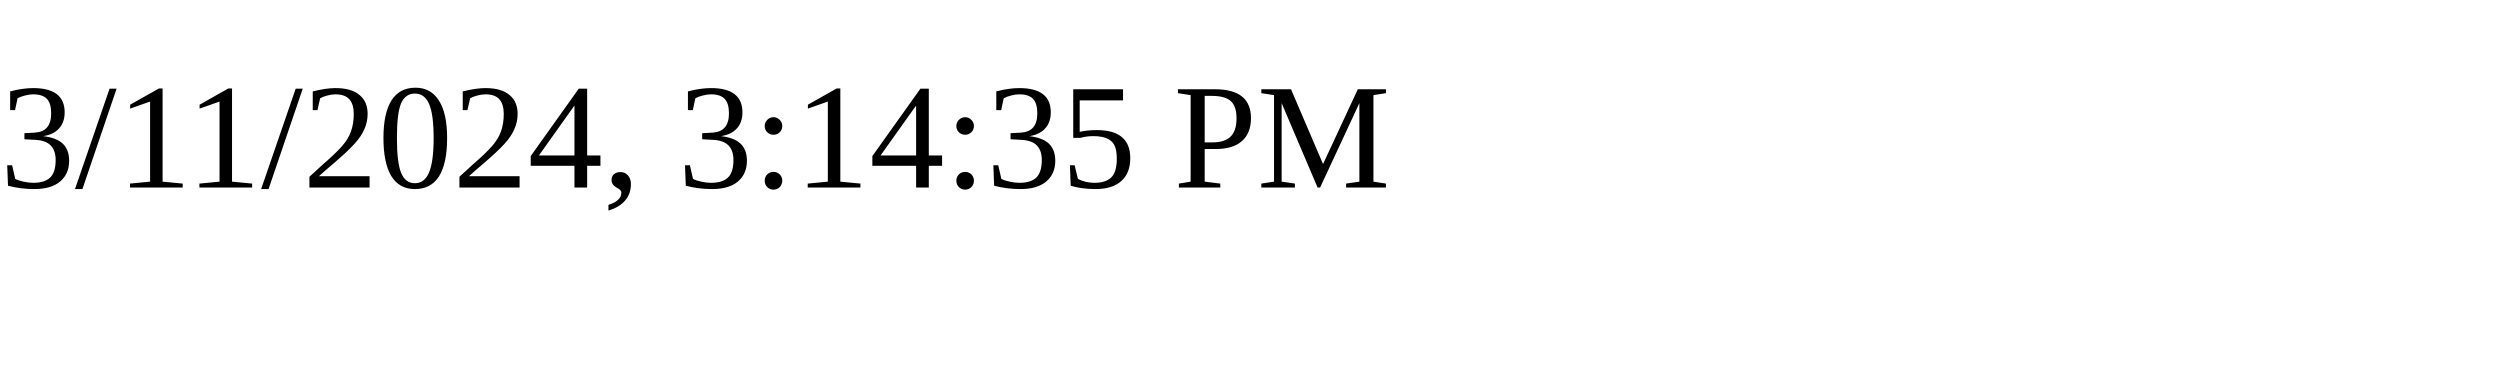
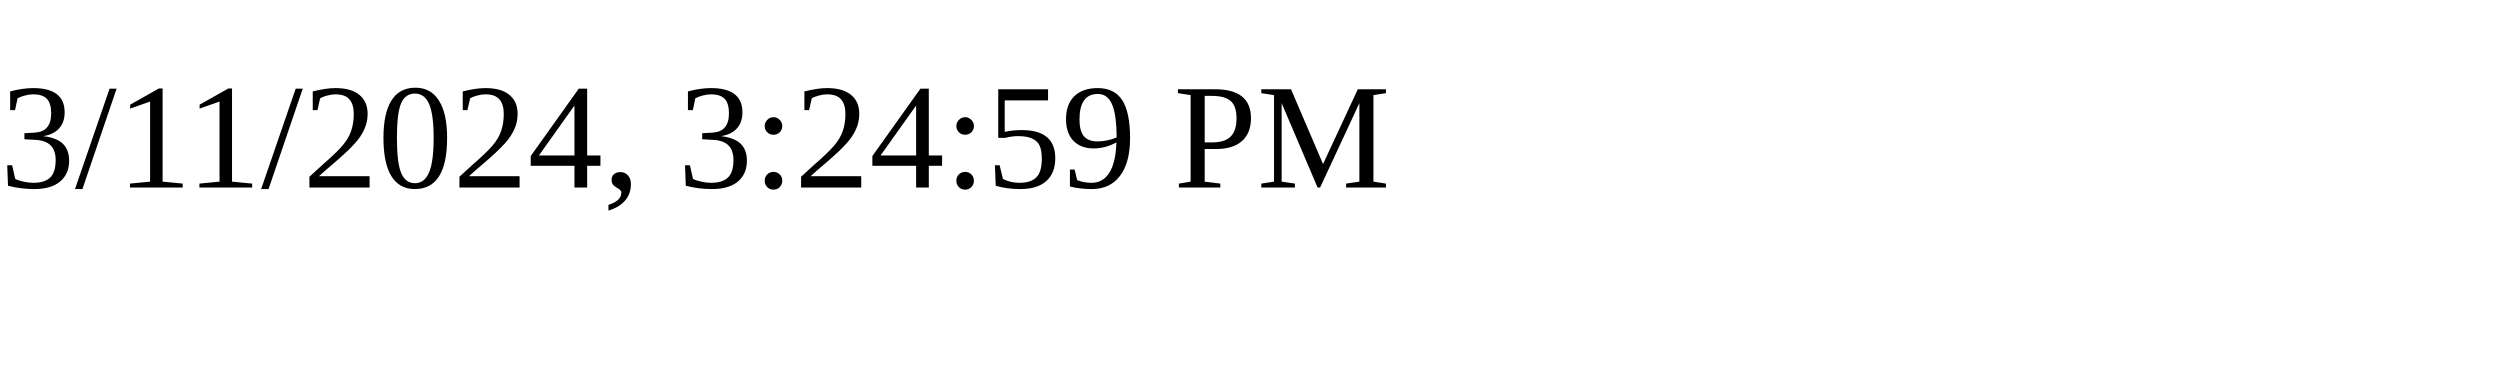
<svg xmlns="http://www.w3.org/2000/svg" height="30" width="200">
-   <text x="0" y="15">3/11/2024, 3:14:35 PM</text>
+   <text x="0" y="15">3/11/2024, 3:24:59 PM</text>
</svg>
